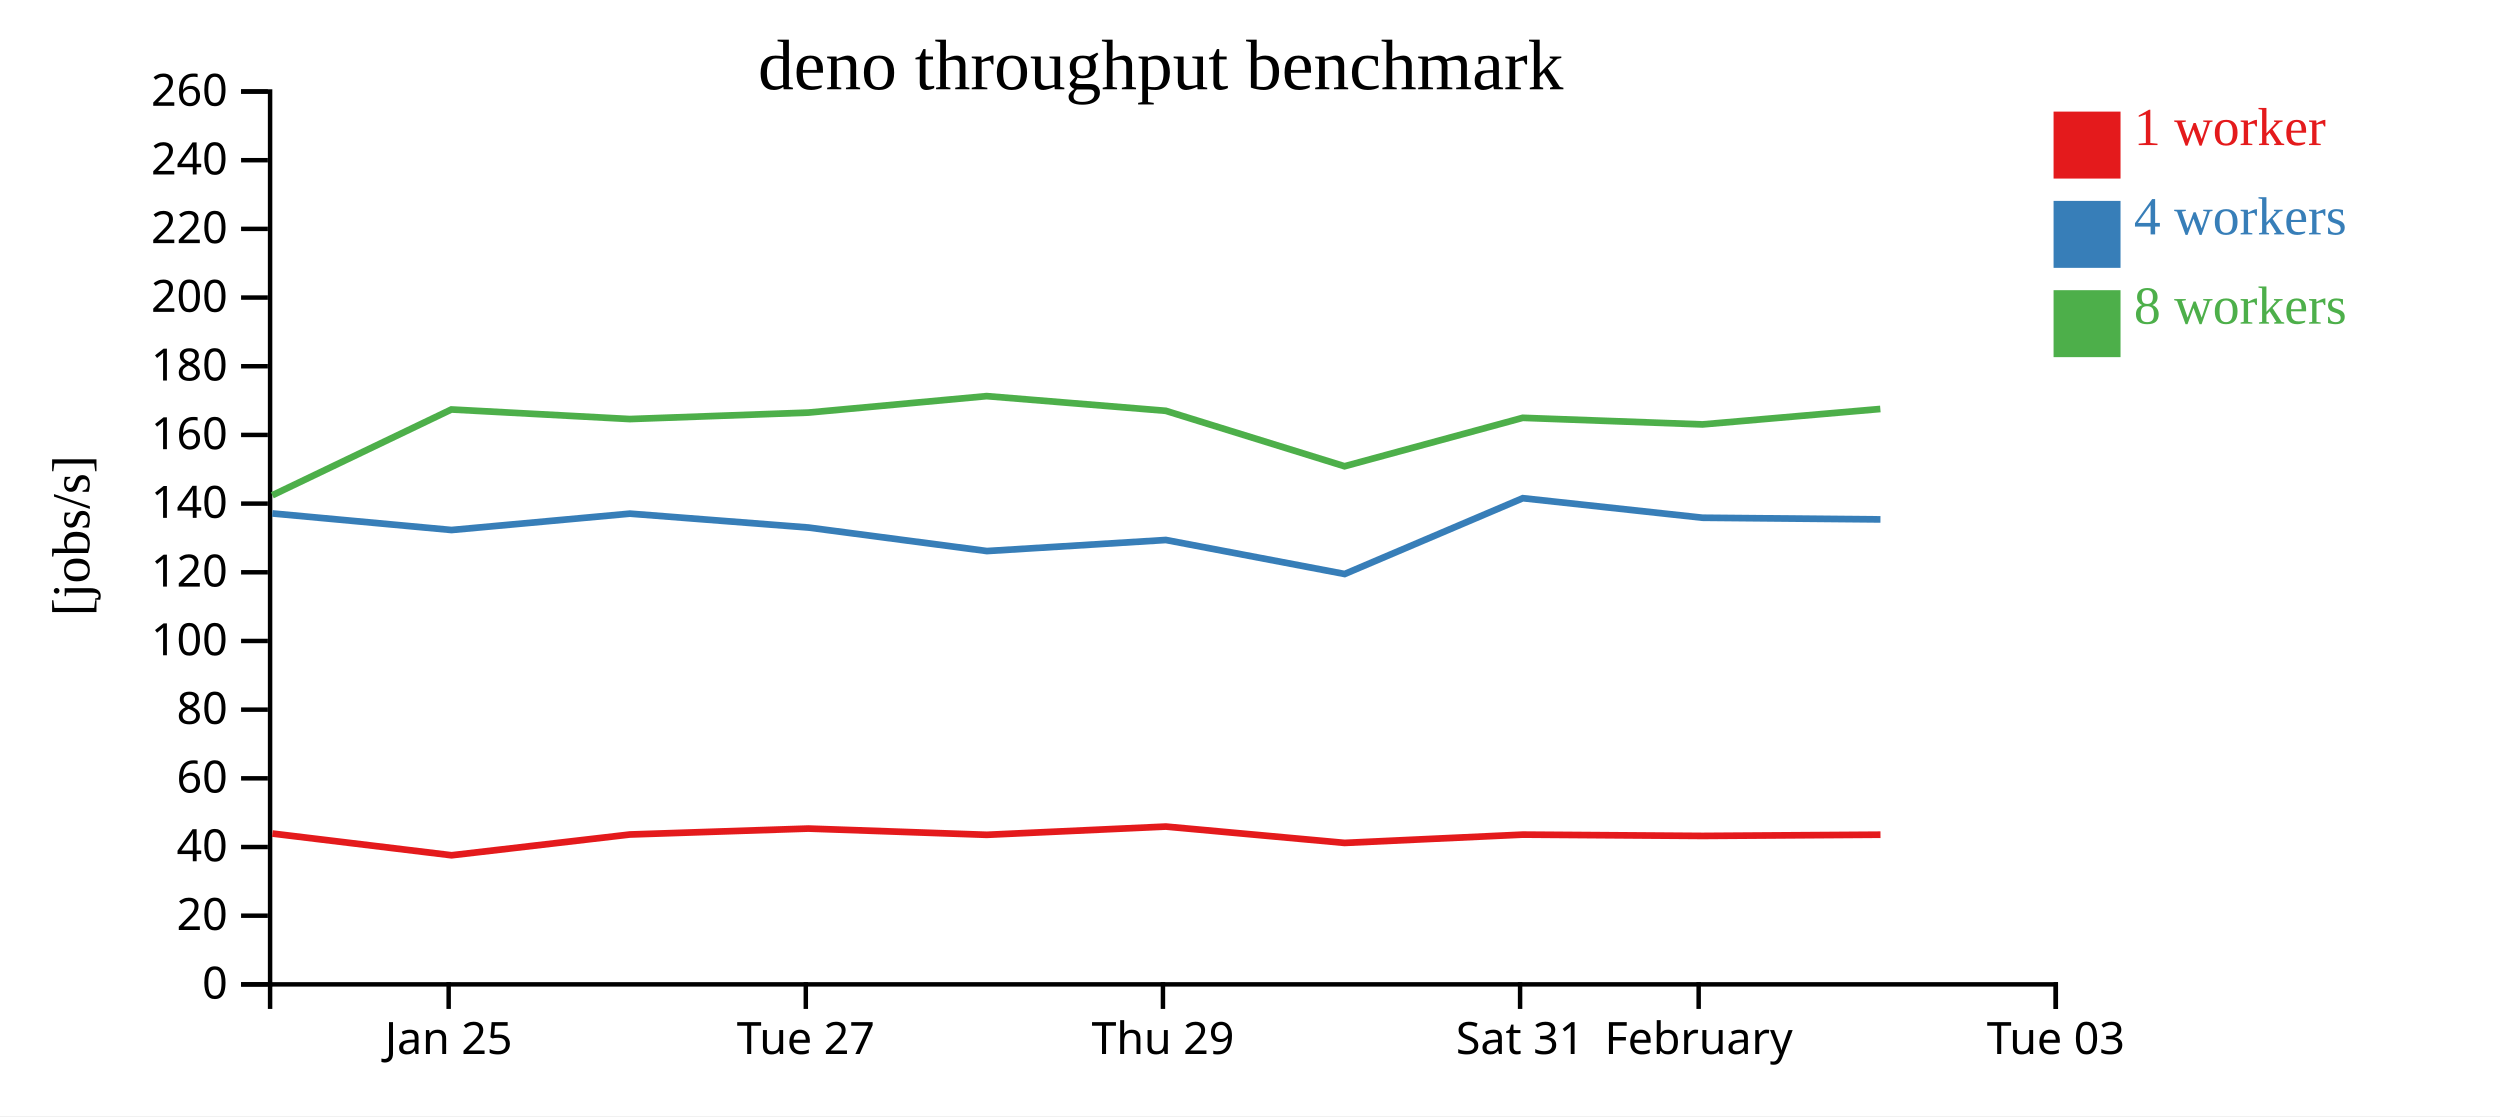
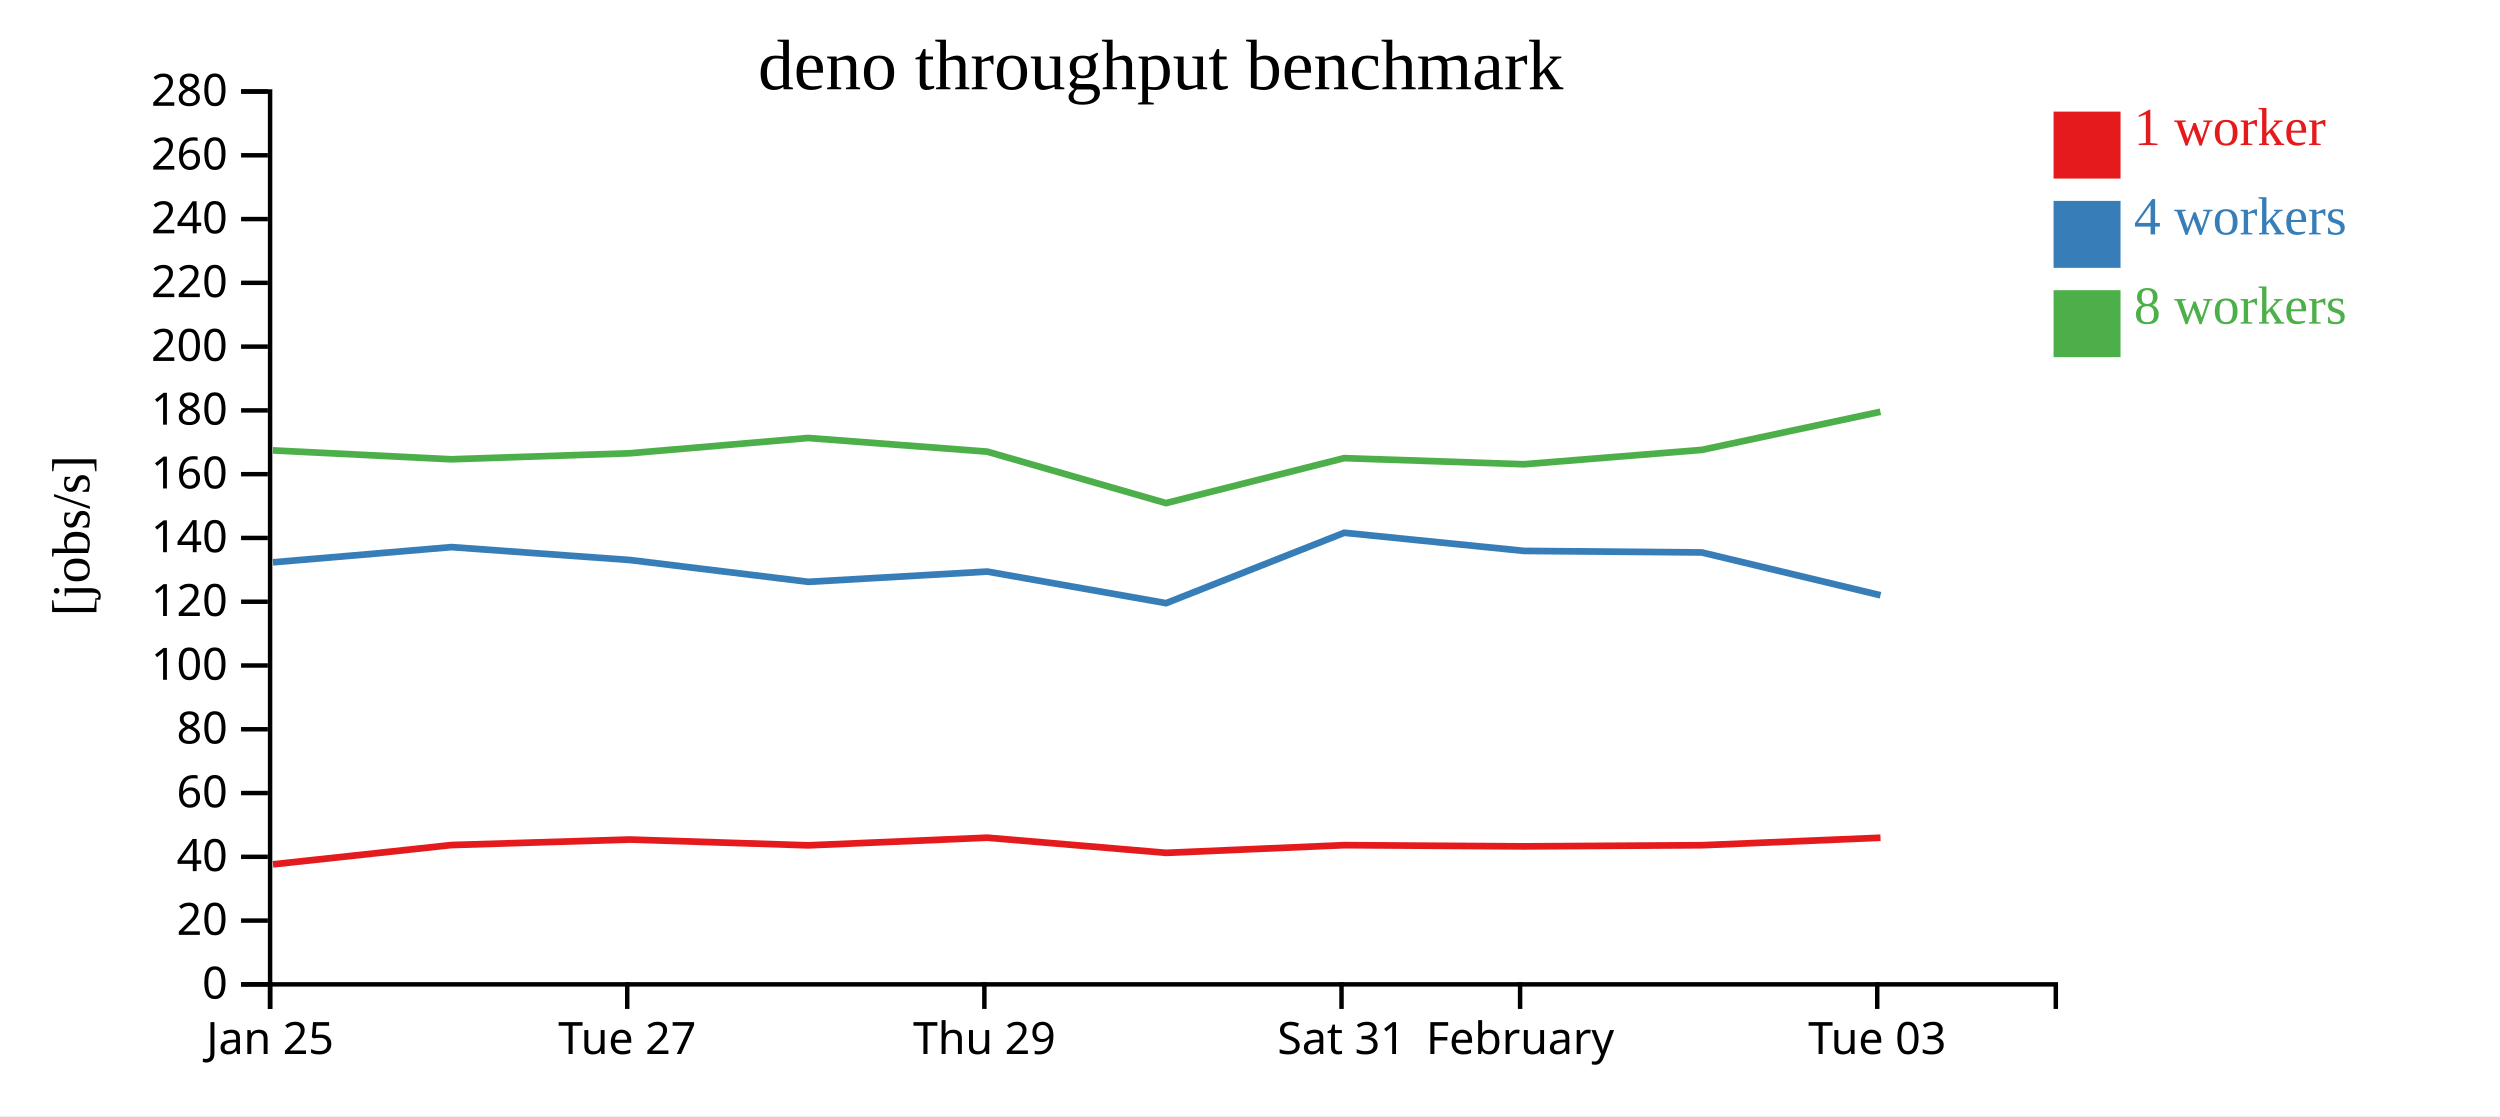
<svg xmlns="http://www.w3.org/2000/svg" width="560" height="250">
  <rect width="100%" height="100%" fill="white" />
  <g transform="translate(60,20)">
    <g transform="translate(0,200)" fill="none" font-size="10" font-family="sans-serif" text-anchor="middle">
      <path class="domain" stroke="currentColor" d="M0.5,6V0.5H400.5V6" />
-       <g class="tick" opacity="1" transform="translate(40.5,0)">
+       <g class="tick" opacity="1" transform="translate(0.5,0)">
        <line stroke="currentColor" y2="6" />
        <text fill="currentColor" y="9" dy="0.71em">Jan 25</text>
      </g>
-       <g class="tick" opacity="1" transform="translate(120.5,0)">
+       <g class="tick" opacity="1" transform="translate(80.5,0)">
        <line stroke="currentColor" y2="6" />
        <text fill="currentColor" y="9" dy="0.71em">Tue 27</text>
      </g>
-       <g class="tick" opacity="1" transform="translate(200.5,0)">
+       <g class="tick" opacity="1" transform="translate(160.5,0)">
        <line stroke="currentColor" y2="6" />
        <text fill="currentColor" y="9" dy="0.71em">Thu 29</text>
      </g>
-       <g class="tick" opacity="1" transform="translate(280.5,0)">
+       <g class="tick" opacity="1" transform="translate(240.5,0)">
        <line stroke="currentColor" y2="6" />
        <text fill="currentColor" y="9" dy="0.71em">Sat 31</text>
      </g>
-       <g class="tick" opacity="1" transform="translate(320.5,0)">
+       <g class="tick" opacity="1" transform="translate(280.5,0)">
        <line stroke="currentColor" y2="6" />
        <text fill="currentColor" y="9" dy="0.71em">February</text>
      </g>
-       <g class="tick" opacity="1" transform="translate(400.5,0)">
+       <g class="tick" opacity="1" transform="translate(360.5,0)">
        <line stroke="currentColor" y2="6" />
        <text fill="currentColor" y="9" dy="0.71em">Tue 03</text>
      </g>
    </g>
    <g fill="none" font-size="10" font-family="sans-serif" text-anchor="end">
      <path class="domain" stroke="currentColor" d="M-6,200.5H0.5V0.5H-6" />
      <g class="tick" opacity="1" transform="translate(0,200.5)">
        <line stroke="currentColor" x2="-6" />
        <text fill="currentColor" x="-9" dy="0.32em">0</text>
      </g>
-       <g class="tick" opacity="1" transform="translate(0,185.1154)">
+       <g class="tick" opacity="1" transform="translate(0,186.2143)">
        <line stroke="currentColor" x2="-6" />
        <text fill="currentColor" x="-9" dy="0.32em">20</text>
      </g>
-       <g class="tick" opacity="1" transform="translate(0,169.7308)">
+       <g class="tick" opacity="1" transform="translate(0,171.9286)">
        <line stroke="currentColor" x2="-6" />
        <text fill="currentColor" x="-9" dy="0.32em">40</text>
      </g>
-       <g class="tick" opacity="1" transform="translate(0,154.3462)">
+       <g class="tick" opacity="1" transform="translate(0,157.6429)">
        <line stroke="currentColor" x2="-6" />
        <text fill="currentColor" x="-9" dy="0.32em">60</text>
      </g>
-       <g class="tick" opacity="1" transform="translate(0,138.9615)">
+       <g class="tick" opacity="1" transform="translate(0,143.3571)">
        <line stroke="currentColor" x2="-6" />
        <text fill="currentColor" x="-9" dy="0.32em">80</text>
      </g>
-       <g class="tick" opacity="1" transform="translate(0,123.5769)">
+       <g class="tick" opacity="1" transform="translate(0,129.0714)">
        <line stroke="currentColor" x2="-6" />
        <text fill="currentColor" x="-9" dy="0.32em">100</text>
      </g>
-       <g class="tick" opacity="1" transform="translate(0,108.1923)">
+       <g class="tick" opacity="1" transform="translate(0,114.7857)">
        <line stroke="currentColor" x2="-6" />
        <text fill="currentColor" x="-9" dy="0.32em">120</text>
      </g>
-       <g class="tick" opacity="1" transform="translate(0,92.80769)">
+       <g class="tick" opacity="1" transform="translate(0,100.5)">
        <line stroke="currentColor" x2="-6" />
        <text fill="currentColor" x="-9" dy="0.32em">140</text>
      </g>
-       <g class="tick" opacity="1" transform="translate(0,77.42308)">
+       <g class="tick" opacity="1" transform="translate(0,86.21429)">
        <line stroke="currentColor" x2="-6" />
        <text fill="currentColor" x="-9" dy="0.32em">160</text>
      </g>
-       <g class="tick" opacity="1" transform="translate(0,62.03846)">
+       <g class="tick" opacity="1" transform="translate(0,71.92857)">
        <line stroke="currentColor" x2="-6" />
        <text fill="currentColor" x="-9" dy="0.32em">180</text>
      </g>
-       <g class="tick" opacity="1" transform="translate(0,46.65385)">
+       <g class="tick" opacity="1" transform="translate(0,57.64286)">
        <line stroke="currentColor" x2="-6" />
        <text fill="currentColor" x="-9" dy="0.32em">200</text>
      </g>
-       <g class="tick" opacity="1" transform="translate(0,31.26923)">
+       <g class="tick" opacity="1" transform="translate(0,43.35714)">
        <line stroke="currentColor" x2="-6" />
        <text fill="currentColor" x="-9" dy="0.32em">220</text>
      </g>
-       <g class="tick" opacity="1" transform="translate(0,15.88462)">
+       <g class="tick" opacity="1" transform="translate(0,29.07143)">
        <line stroke="currentColor" x2="-6" />
        <text fill="currentColor" x="-9" dy="0.32em">240</text>
      </g>
+       <g class="tick" opacity="1" transform="translate(0,14.78571)">
+         <line stroke="currentColor" x2="-6" />
+         <text fill="currentColor" x="-9" dy="0.32em">260</text>
+       </g>
      <g class="tick" opacity="1" transform="translate(0,0.5)">
        <line stroke="currentColor" x2="-6" />
-         <text fill="currentColor" x="-9" dy="0.32em">260</text>
+         <text fill="currentColor" x="-9" dy="0.32em">280</text>
      </g>
    </g>
    <text text-anchor="middle" style="font-size: 12px" transform="rotate(-90)" y="-40" x="-100">[jobs/s]</text>
    <text text-anchor="middle" style="font-size: 16px" y="0" x="200">deno throughput benchmark</text>
-     <path class="line" fill="none" stroke="#e41a1c" stroke-width="1.5" d="M1.018,166.714L41.15,171.582L81.098,166.929L121.078,165.601L161.033,167L201.155,165.152L241.194,168.812L281.115,166.955L321.382,167.247L361.228,166.972" />
-     <path class="line" fill="none" stroke="#377eb8" stroke-width="1.5" d="M0.998,95.009L41.134,98.723L81.098,95.057L121.08,98.169L161.067,103.436L201.15,100.957L241.201,108.577L281.109,91.597L321.371,95.975L361.22,96.349" />
-     <path class="line" fill="none" stroke="#4daf4a" stroke-width="1.5" d="M0.997,90.941L41.108,71.724L81.074,73.869L121.081,72.419L161.001,68.732L201.126,72.022L241.179,84.442L281.088,73.593L321.351,75.071L361.198,71.609" />
+     <path class="line" fill="none" stroke="#e41a1c" stroke-width="1.5" d="M1.15,173.611L41.098,169.291L81.078,168.058L121.033,169.357L161.155,167.641L201.194,171.039L241.115,169.315L281.382,169.587L321.228,169.331L361.231,167.653" />
+     <path class="line" fill="none" stroke="#377eb8" stroke-width="1.5" d="M1.134,105.957L41.098,102.553L81.08,105.443L121.067,110.333L161.15,108.032L201.201,115.107L241.109,99.34L281.371,103.405L321.22,103.752L361.232,113.343" />
+     <path class="line" fill="none" stroke="#4daf4a" stroke-width="1.5" d="M1.108,80.886L41.074,82.878L81.081,81.532L121.001,78.108L161.126,81.164L201.179,92.696L241.088,82.622L281.351,83.994L321.198,80.78L361.212,72.236" />
    <rect class="dot" x="400" y="5" width="15" height="15" style="fill: #e41a1c;" />
    <rect class="dot" x="400" y="25" width="15" height="15" style="fill: #377eb8;" />
    <rect class="dot" x="400" y="45" width="15" height="15" style="fill: #4daf4a;" />
    <text class="label" x="418" y="12.5" style="fill: #e41a1c; alignment-baseline: middle;" text-anchor="left">1 worker</text>
    <text class="label" x="418" y="32.5" style="fill: #377eb8; alignment-baseline: middle;" text-anchor="left">4 workers</text>
    <text class="label" x="418" y="52.5" style="fill: #4daf4a; alignment-baseline: middle;" text-anchor="left">8 workers</text>
  </g>
</svg>
